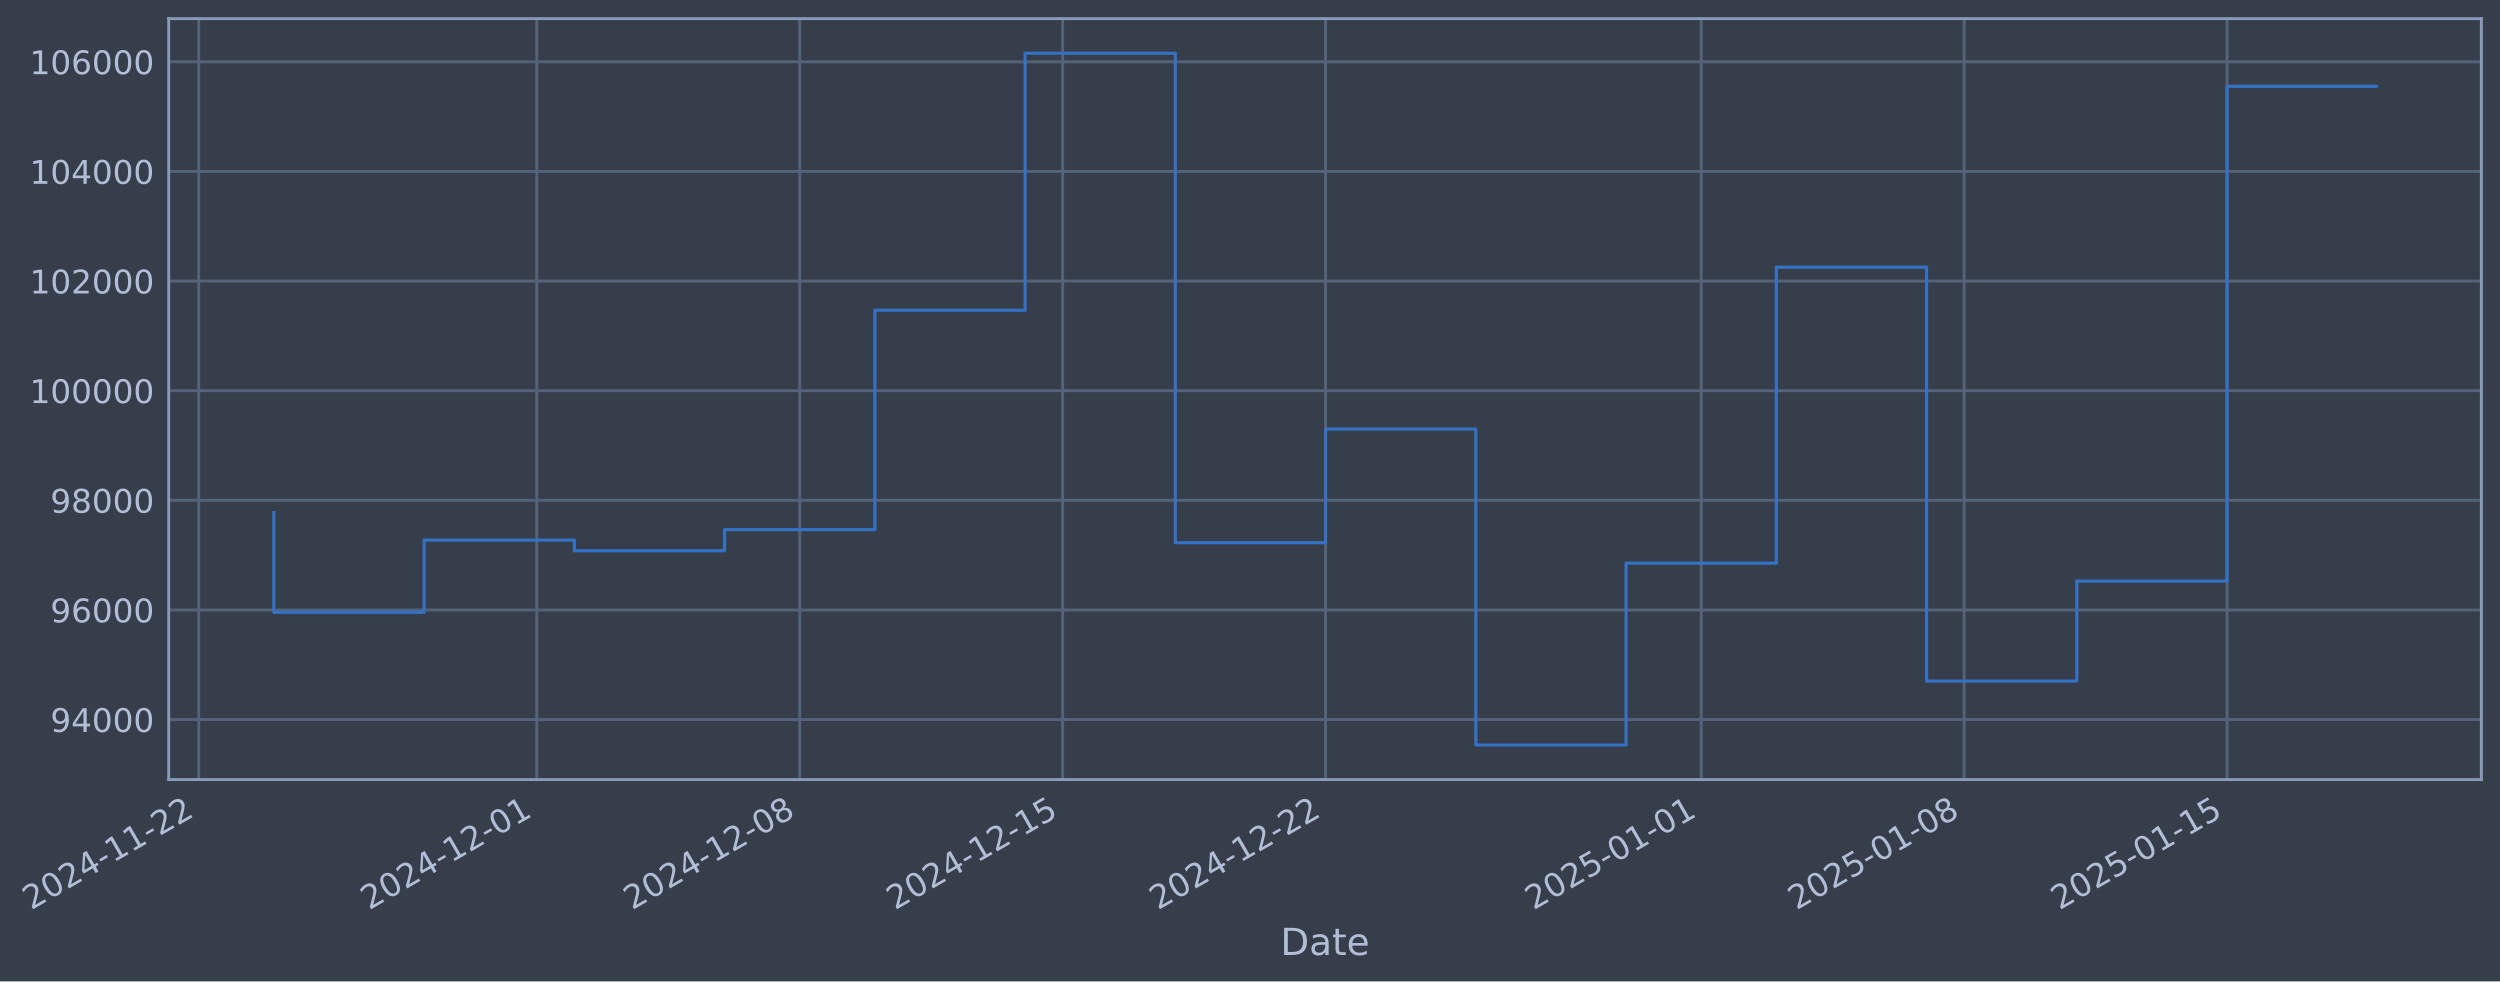
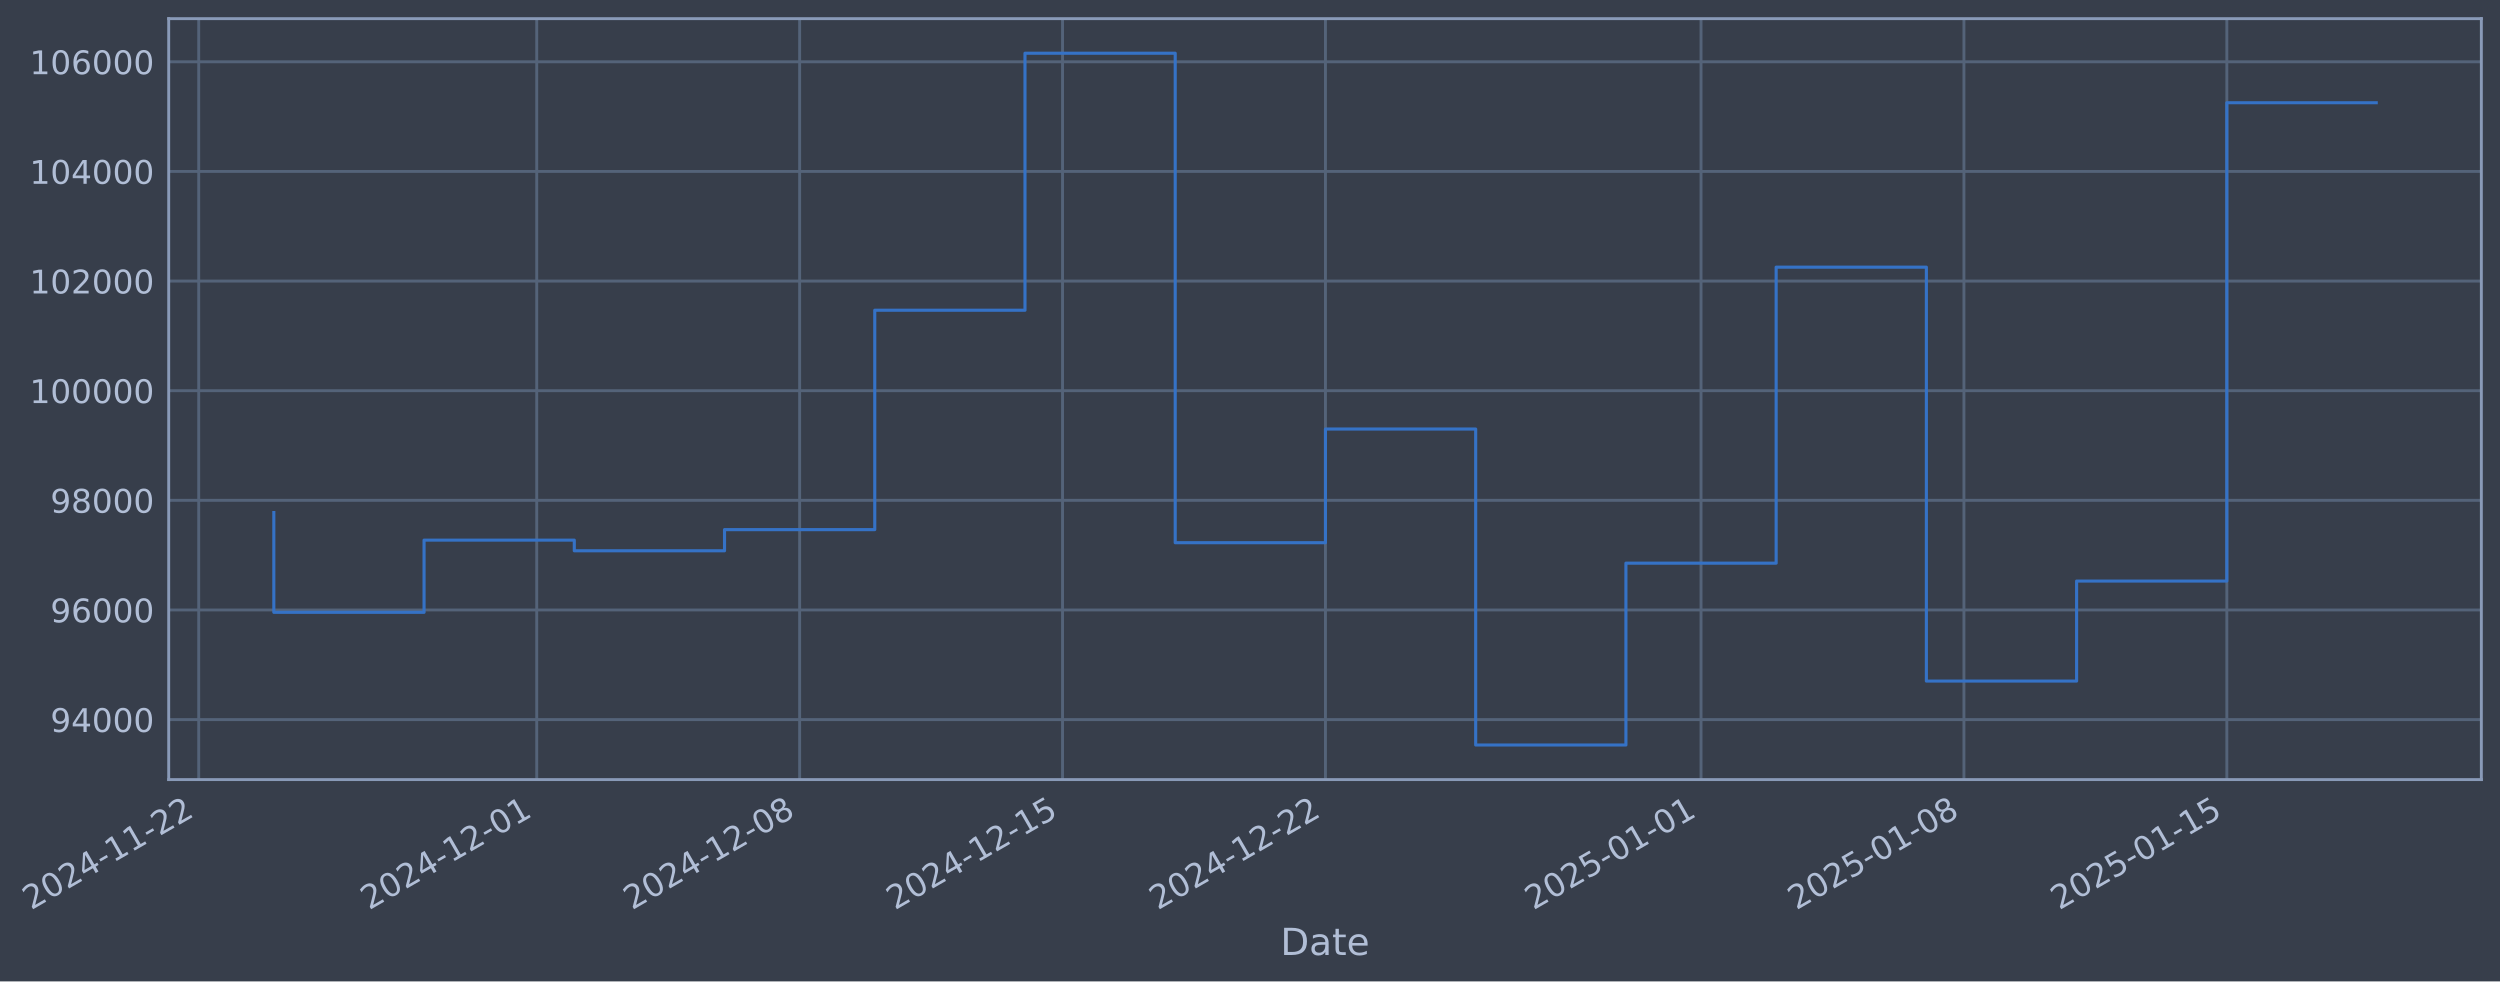
- <svg xmlns="http://www.w3.org/2000/svg" xmlns:xlink="http://www.w3.org/1999/xlink" width="965.133pt" height="378.87pt" viewBox="0 0 965.133 378.87" version="1.1">
+ <svg xmlns="http://www.w3.org/2000/svg" xmlns:xlink="http://www.w3.org/1999/xlink" width="965.129pt" height="378.87pt" viewBox="0 0 965.129 378.87" version="1.1">
  <defs>
    <style type="text/css">*{stroke-linejoin: round; stroke-linecap: butt}</style>
  </defs>
  <g id="figure_1">
    <g id="patch_1">
-       <path d="M 0 378.87  L 965.133 378.87  L 965.133 0  L 0 0  z " style="fill: #373e4b" />
+       <path d="M 0 378.87  L 965.129 378.87  L 965.129 0  L 0 0  z " style="fill: #373e4b" />
    </g>
    <g id="axes_1">
      <g id="patch_2">
-         <path d="M 65.133 300.96  L 957.933 300.96  L 957.933 7.2  L 65.133 7.2  z " style="fill: #373e4b" />
+         <path d="M 65.129 300.96  L 957.929 300.96  L 957.929 7.2  L 65.129 7.2  z " style="fill: #373e4b" />
      </g>
      <g id="matplotlib.axis_1">
        <g id="xtick_1">
          <g id="line2d_1">
-             <path d="M 76.713 300.96  L 76.713 7.2  " clip-path="url(#pc59505b4d8)" style="fill: none; stroke: #546379; stroke-width: 1.12; stroke-linecap: square" />
+             <path d="M 76.713 300.96  L 76.713 7.2  " clip-path="url(#p9e170f8959)" style="fill: none; stroke: #546379; stroke-width: 1.12; stroke-linecap: square" />
          </g>
          <g id="line2d_2" />
          <g id="text_1">
            <g style="fill: #b1bed6" transform="translate(11.98702 351.4642) rotate(-30) scale(0.126 -0.126)">
              <defs>
                <path id="DejaVuSans-32" d="M 1228 531  L 3431 531  L 3431 0  L 469 0  L 469 531  Q 828 903 1448 1529  Q 2069 2156 2228 2338  Q 2531 2678 2651 2914  Q 2772 3150 2772 3378  Q 2772 3750 2511 3984  Q 2250 4219 1831 4219  Q 1534 4219 1204 4116  Q 875 4013 500 3803  L 500 4441  Q 881 4594 1212 4672  Q 1544 4750 1819 4750  Q 2544 4750 2975 4387  Q 3406 4025 3406 3419  Q 3406 3131 3298 2873  Q 3191 2616 2906 2266  Q 2828 2175 2409 1742  Q 1991 1309 1228 531  z " transform="scale(0.015625)" />
                <path id="DejaVuSans-30" d="M 2034 4250  Q 1547 4250 1301 3770  Q 1056 3291 1056 2328  Q 1056 1369 1301 889  Q 1547 409 2034 409  Q 2525 409 2770 889  Q 3016 1369 3016 2328  Q 3016 3291 2770 3770  Q 2525 4250 2034 4250  z M 2034 4750  Q 2819 4750 3233 4129  Q 3647 3509 3647 2328  Q 3647 1150 3233 529  Q 2819 -91 2034 -91  Q 1250 -91 836 529  Q 422 1150 422 2328  Q 422 3509 836 4129  Q 1250 4750 2034 4750  z " transform="scale(0.015625)" />
                <path id="DejaVuSans-34" d="M 2419 4116  L 825 1625  L 2419 1625  L 2419 4116  z M 2253 4666  L 3047 4666  L 3047 1625  L 3713 1625  L 3713 1100  L 3047 1100  L 3047 0  L 2419 0  L 2419 1100  L 313 1100  L 313 1709  L 2253 4666  z " transform="scale(0.015625)" />
                <path id="DejaVuSans-2d" d="M 313 2009  L 1997 2009  L 1997 1497  L 313 1497  L 313 2009  z " transform="scale(0.015625)" />
                <path id="DejaVuSans-31" d="M 794 531  L 1825 531  L 1825 4091  L 703 3866  L 703 4441  L 1819 4666  L 2450 4666  L 2450 531  L 3481 531  L 3481 0  L 794 0  L 794 531  z " transform="scale(0.015625)" />
              </defs>
              <use xlink:href="#DejaVuSans-32" />
              <use xlink:href="#DejaVuSans-30" transform="translate(63.62305 0)" />
              <use xlink:href="#DejaVuSans-32" transform="translate(127.2461 0)" />
              <use xlink:href="#DejaVuSans-34" transform="translate(190.8691 0)" />
              <use xlink:href="#DejaVuSans-2d" transform="translate(254.4922 0)" />
              <use xlink:href="#DejaVuSans-31" transform="translate(290.5762 0)" />
              <use xlink:href="#DejaVuSans-31" transform="translate(354.1992 0)" />
              <use xlink:href="#DejaVuSans-2d" transform="translate(417.8223 0)" />
              <use xlink:href="#DejaVuSans-32" transform="translate(453.9062 0)" />
              <use xlink:href="#DejaVuSans-32" transform="translate(517.5293 0)" />
            </g>
          </g>
        </g>
        <g id="xtick_2">
          <g id="line2d_3">
-             <path d="M 207.223 300.96  L 207.223 7.2  " clip-path="url(#pc59505b4d8)" style="fill: none; stroke: #546379; stroke-width: 1.12; stroke-linecap: square" />
+             <path d="M 207.206 300.96  L 207.206 7.2  " clip-path="url(#p9e170f8959)" style="fill: none; stroke: #546379; stroke-width: 1.12; stroke-linecap: square" />
          </g>
          <g id="line2d_4" />
          <g id="text_2">
-             <g style="fill: #b1bed6" transform="translate(142.497 351.4642) rotate(-30) scale(0.126 -0.126)">
+             <g style="fill: #b1bed6" transform="translate(142.4807 351.4642) rotate(-30) scale(0.126 -0.126)">
              <use xlink:href="#DejaVuSans-32" />
              <use xlink:href="#DejaVuSans-30" transform="translate(63.62305 0)" />
              <use xlink:href="#DejaVuSans-32" transform="translate(127.2461 0)" />
              <use xlink:href="#DejaVuSans-34" transform="translate(190.8691 0)" />
              <use xlink:href="#DejaVuSans-2d" transform="translate(254.4922 0)" />
              <use xlink:href="#DejaVuSans-31" transform="translate(290.5762 0)" />
              <use xlink:href="#DejaVuSans-32" transform="translate(354.1992 0)" />
              <use xlink:href="#DejaVuSans-2d" transform="translate(417.8223 0)" />
              <use xlink:href="#DejaVuSans-30" transform="translate(453.9062 0)" />
              <use xlink:href="#DejaVuSans-31" transform="translate(517.5293 0)" />
            </g>
          </g>
        </g>
        <g id="xtick_3">
          <g id="line2d_5">
-             <path d="M 308.73 300.96  L 308.73 7.2  " clip-path="url(#pc59505b4d8)" style="fill: none; stroke: #546379; stroke-width: 1.12; stroke-linecap: square" />
+             <path d="M 308.701 300.96  L 308.701 7.2  " clip-path="url(#p9e170f8959)" style="fill: none; stroke: #546379; stroke-width: 1.12; stroke-linecap: square" />
          </g>
          <g id="line2d_6" />
          <g id="text_3">
-             <g style="fill: #b1bed6" transform="translate(244.0048 351.4642) rotate(-30) scale(0.126 -0.126)">
+             <g style="fill: #b1bed6" transform="translate(243.9757 351.4642) rotate(-30) scale(0.126 -0.126)">
              <defs>
                <path id="DejaVuSans-38" d="M 2034 2216  Q 1584 2216 1326 1975  Q 1069 1734 1069 1313  Q 1069 891 1326 650  Q 1584 409 2034 409  Q 2484 409 2743 651  Q 3003 894 3003 1313  Q 3003 1734 2745 1975  Q 2488 2216 2034 2216  z M 1403 2484  Q 997 2584 770 2862  Q 544 3141 544 3541  Q 544 4100 942 4425  Q 1341 4750 2034 4750  Q 2731 4750 3128 4425  Q 3525 4100 3525 3541  Q 3525 3141 3298 2862  Q 3072 2584 2669 2484  Q 3125 2378 3379 2068  Q 3634 1759 3634 1313  Q 3634 634 3220 271  Q 2806 -91 2034 -91  Q 1263 -91 848 271  Q 434 634 434 1313  Q 434 1759 690 2068  Q 947 2378 1403 2484  z M 1172 3481  Q 1172 3119 1398 2916  Q 1625 2713 2034 2713  Q 2441 2713 2670 2916  Q 2900 3119 2900 3481  Q 2900 3844 2670 4047  Q 2441 4250 2034 4250  Q 1625 4250 1398 4047  Q 1172 3844 1172 3481  z " transform="scale(0.015625)" />
              </defs>
              <use xlink:href="#DejaVuSans-32" />
              <use xlink:href="#DejaVuSans-30" transform="translate(63.62305 0)" />
              <use xlink:href="#DejaVuSans-32" transform="translate(127.2461 0)" />
              <use xlink:href="#DejaVuSans-34" transform="translate(190.8691 0)" />
              <use xlink:href="#DejaVuSans-2d" transform="translate(254.4922 0)" />
              <use xlink:href="#DejaVuSans-31" transform="translate(290.5762 0)" />
              <use xlink:href="#DejaVuSans-32" transform="translate(354.1992 0)" />
              <use xlink:href="#DejaVuSans-2d" transform="translate(417.8223 0)" />
              <use xlink:href="#DejaVuSans-30" transform="translate(453.9062 0)" />
              <use xlink:href="#DejaVuSans-38" transform="translate(517.5293 0)" />
            </g>
          </g>
        </g>
        <g id="xtick_4">
          <g id="line2d_7">
-             <path d="M 410.238 300.96  L 410.238 7.2  " clip-path="url(#pc59505b4d8)" style="fill: none; stroke: #546379; stroke-width: 1.12; stroke-linecap: square" />
+             <path d="M 410.196 300.96  L 410.196 7.2  " clip-path="url(#p9e170f8959)" style="fill: none; stroke: #546379; stroke-width: 1.12; stroke-linecap: square" />
          </g>
          <g id="line2d_8" />
          <g id="text_4">
-             <g style="fill: #b1bed6" transform="translate(345.5125 351.4642) rotate(-30) scale(0.126 -0.126)">
+             <g style="fill: #b1bed6" transform="translate(345.4708 351.4642) rotate(-30) scale(0.126 -0.126)">
              <defs>
                <path id="DejaVuSans-35" d="M 691 4666  L 3169 4666  L 3169 4134  L 1269 4134  L 1269 2991  Q 1406 3038 1543 3061  Q 1681 3084 1819 3084  Q 2600 3084 3056 2656  Q 3513 2228 3513 1497  Q 3513 744 3044 326  Q 2575 -91 1722 -91  Q 1428 -91 1123 -41  Q 819 9 494 109  L 494 744  Q 775 591 1075 516  Q 1375 441 1709 441  Q 2250 441 2565 725  Q 2881 1009 2881 1497  Q 2881 1984 2565 2268  Q 2250 2553 1709 2553  Q 1456 2553 1204 2497  Q 953 2441 691 2322  L 691 4666  z " transform="scale(0.015625)" />
              </defs>
              <use xlink:href="#DejaVuSans-32" />
              <use xlink:href="#DejaVuSans-30" transform="translate(63.62305 0)" />
              <use xlink:href="#DejaVuSans-32" transform="translate(127.2461 0)" />
              <use xlink:href="#DejaVuSans-34" transform="translate(190.8691 0)" />
              <use xlink:href="#DejaVuSans-2d" transform="translate(254.4922 0)" />
              <use xlink:href="#DejaVuSans-31" transform="translate(290.5762 0)" />
              <use xlink:href="#DejaVuSans-32" transform="translate(354.1992 0)" />
              <use xlink:href="#DejaVuSans-2d" transform="translate(417.8223 0)" />
              <use xlink:href="#DejaVuSans-31" transform="translate(453.9062 0)" />
              <use xlink:href="#DejaVuSans-35" transform="translate(517.5293 0)" />
            </g>
          </g>
        </g>
        <g id="xtick_5">
          <g id="line2d_9">
-             <path d="M 511.746 300.96  L 511.746 7.2  " clip-path="url(#pc59505b4d8)" style="fill: none; stroke: #546379; stroke-width: 1.12; stroke-linecap: square" />
+             <path d="M 511.691 300.96  L 511.691 7.2  " clip-path="url(#p9e170f8959)" style="fill: none; stroke: #546379; stroke-width: 1.12; stroke-linecap: square" />
          </g>
          <g id="line2d_10" />
          <g id="text_5">
-             <g style="fill: #b1bed6" transform="translate(447.0203 351.4642) rotate(-30) scale(0.126 -0.126)">
+             <g style="fill: #b1bed6" transform="translate(446.9658 351.4642) rotate(-30) scale(0.126 -0.126)">
              <use xlink:href="#DejaVuSans-32" />
              <use xlink:href="#DejaVuSans-30" transform="translate(63.62305 0)" />
              <use xlink:href="#DejaVuSans-32" transform="translate(127.2461 0)" />
              <use xlink:href="#DejaVuSans-34" transform="translate(190.8691 0)" />
              <use xlink:href="#DejaVuSans-2d" transform="translate(254.4922 0)" />
              <use xlink:href="#DejaVuSans-31" transform="translate(290.5762 0)" />
              <use xlink:href="#DejaVuSans-32" transform="translate(354.1992 0)" />
              <use xlink:href="#DejaVuSans-2d" transform="translate(417.8223 0)" />
              <use xlink:href="#DejaVuSans-32" transform="translate(453.9062 0)" />
              <use xlink:href="#DejaVuSans-32" transform="translate(517.5293 0)" />
            </g>
          </g>
        </g>
        <g id="xtick_6">
          <g id="line2d_11">
-             <path d="M 656.757 300.96  L 656.757 7.2  " clip-path="url(#pc59505b4d8)" style="fill: none; stroke: #546379; stroke-width: 1.12; stroke-linecap: square" />
+             <path d="M 656.684 300.96  L 656.684 7.2  " clip-path="url(#p9e170f8959)" style="fill: none; stroke: #546379; stroke-width: 1.12; stroke-linecap: square" />
          </g>
          <g id="line2d_12" />
          <g id="text_6">
-             <g style="fill: #b1bed6" transform="translate(592.0314 351.4642) rotate(-30) scale(0.126 -0.126)">
+             <g style="fill: #b1bed6" transform="translate(591.9587 351.4642) rotate(-30) scale(0.126 -0.126)">
              <use xlink:href="#DejaVuSans-32" />
              <use xlink:href="#DejaVuSans-30" transform="translate(63.62305 0)" />
              <use xlink:href="#DejaVuSans-32" transform="translate(127.2461 0)" />
              <use xlink:href="#DejaVuSans-35" transform="translate(190.8691 0)" />
              <use xlink:href="#DejaVuSans-2d" transform="translate(254.4922 0)" />
              <use xlink:href="#DejaVuSans-30" transform="translate(290.5762 0)" />
              <use xlink:href="#DejaVuSans-31" transform="translate(354.1992 0)" />
              <use xlink:href="#DejaVuSans-2d" transform="translate(417.8223 0)" />
              <use xlink:href="#DejaVuSans-30" transform="translate(453.9062 0)" />
              <use xlink:href="#DejaVuSans-31" transform="translate(517.5293 0)" />
            </g>
          </g>
        </g>
        <g id="xtick_7">
          <g id="line2d_13">
-             <path d="M 758.265 300.96  L 758.265 7.2  " clip-path="url(#pc59505b4d8)" style="fill: none; stroke: #546379; stroke-width: 1.12; stroke-linecap: square" />
+             <path d="M 758.179 300.96  L 758.179 7.2  " clip-path="url(#p9e170f8959)" style="fill: none; stroke: #546379; stroke-width: 1.12; stroke-linecap: square" />
          </g>
          <g id="line2d_14" />
          <g id="text_7">
-             <g style="fill: #b1bed6" transform="translate(693.5392 351.4642) rotate(-30) scale(0.126 -0.126)">
+             <g style="fill: #b1bed6" transform="translate(693.4538 351.4642) rotate(-30) scale(0.126 -0.126)">
              <use xlink:href="#DejaVuSans-32" />
              <use xlink:href="#DejaVuSans-30" transform="translate(63.62305 0)" />
              <use xlink:href="#DejaVuSans-32" transform="translate(127.2461 0)" />
              <use xlink:href="#DejaVuSans-35" transform="translate(190.8691 0)" />
              <use xlink:href="#DejaVuSans-2d" transform="translate(254.4922 0)" />
              <use xlink:href="#DejaVuSans-30" transform="translate(290.5762 0)" />
              <use xlink:href="#DejaVuSans-31" transform="translate(354.1992 0)" />
              <use xlink:href="#DejaVuSans-2d" transform="translate(417.8223 0)" />
              <use xlink:href="#DejaVuSans-30" transform="translate(453.9062 0)" />
              <use xlink:href="#DejaVuSans-38" transform="translate(517.5293 0)" />
            </g>
          </g>
        </g>
        <g id="xtick_8">
          <g id="line2d_15">
-             <path d="M 859.772 300.96  L 859.772 7.2  " clip-path="url(#pc59505b4d8)" style="fill: none; stroke: #546379; stroke-width: 1.12; stroke-linecap: square" />
+             <path d="M 859.674 300.96  L 859.674 7.2  " clip-path="url(#p9e170f8959)" style="fill: none; stroke: #546379; stroke-width: 1.12; stroke-linecap: square" />
          </g>
          <g id="line2d_16" />
          <g id="text_8">
-             <g style="fill: #b1bed6" transform="translate(795.047 351.4642) rotate(-30) scale(0.126 -0.126)">
+             <g style="fill: #b1bed6" transform="translate(794.9488 351.4642) rotate(-30) scale(0.126 -0.126)">
              <use xlink:href="#DejaVuSans-32" />
              <use xlink:href="#DejaVuSans-30" transform="translate(63.62305 0)" />
              <use xlink:href="#DejaVuSans-32" transform="translate(127.2461 0)" />
              <use xlink:href="#DejaVuSans-35" transform="translate(190.8691 0)" />
              <use xlink:href="#DejaVuSans-2d" transform="translate(254.4922 0)" />
              <use xlink:href="#DejaVuSans-30" transform="translate(290.5762 0)" />
              <use xlink:href="#DejaVuSans-31" transform="translate(354.1992 0)" />
              <use xlink:href="#DejaVuSans-2d" transform="translate(417.8223 0)" />
              <use xlink:href="#DejaVuSans-31" transform="translate(453.9062 0)" />
              <use xlink:href="#DejaVuSans-35" transform="translate(517.5293 0)" />
            </g>
          </g>
        </g>
        <g id="text_9">
-           <g style="fill: #b1bed6" transform="translate(494.3238 368.6753) scale(0.144 -0.144)">
+           <g style="fill: #b1bed6" transform="translate(494.3202 368.6753) scale(0.144 -0.144)">
            <defs>
              <path id="DejaVuSans-44" d="M 1259 4147  L 1259 519  L 2022 519  Q 2988 519 3436 956  Q 3884 1394 3884 2338  Q 3884 3275 3436 3711  Q 2988 4147 2022 4147  L 1259 4147  z M 628 4666  L 1925 4666  Q 3281 4666 3915 4102  Q 4550 3538 4550 2338  Q 4550 1131 3912 565  Q 3275 0 1925 0  L 628 0  L 628 4666  z " transform="scale(0.015625)" />
              <path id="DejaVuSans-61" d="M 2194 1759  Q 1497 1759 1228 1600  Q 959 1441 959 1056  Q 959 750 1161 570  Q 1363 391 1709 391  Q 2188 391 2477 730  Q 2766 1069 2766 1631  L 2766 1759  L 2194 1759  z M 3341 1997  L 3341 0  L 2766 0  L 2766 531  Q 2569 213 2275 61  Q 1981 -91 1556 -91  Q 1019 -91 701 211  Q 384 513 384 1019  Q 384 1609 779 1909  Q 1175 2209 1959 2209  L 2766 2209  L 2766 2266  Q 2766 2663 2505 2880  Q 2244 3097 1772 3097  Q 1472 3097 1187 3025  Q 903 2953 641 2809  L 641 3341  Q 956 3463 1253 3523  Q 1550 3584 1831 3584  Q 2591 3584 2966 3190  Q 3341 2797 3341 1997  z " transform="scale(0.015625)" />
              <path id="DejaVuSans-74" d="M 1172 4494  L 1172 3500  L 2356 3500  L 2356 3053  L 1172 3053  L 1172 1153  Q 1172 725 1289 603  Q 1406 481 1766 481  L 2356 481  L 2356 0  L 1766 0  Q 1100 0 847 248  Q 594 497 594 1153  L 594 3053  L 172 3053  L 172 3500  L 594 3500  L 594 4494  L 1172 4494  z " transform="scale(0.015625)" />
              <path id="DejaVuSans-65" d="M 3597 1894  L 3597 1613  L 953 1613  Q 991 1019 1311 708  Q 1631 397 2203 397  Q 2534 397 2845 478  Q 3156 559 3463 722  L 3463 178  Q 3153 47 2828 -22  Q 2503 -91 2169 -91  Q 1331 -91 842 396  Q 353 884 353 1716  Q 353 2575 817 3079  Q 1281 3584 2069 3584  Q 2775 3584 3186 3129  Q 3597 2675 3597 1894  z M 3022 2063  Q 3016 2534 2758 2815  Q 2500 3097 2075 3097  Q 1594 3097 1305 2825  Q 1016 2553 972 2059  L 3022 2063  z " transform="scale(0.015625)" />
            </defs>
            <use xlink:href="#DejaVuSans-44" />
            <use xlink:href="#DejaVuSans-61" transform="translate(77.00195 0)" />
            <use xlink:href="#DejaVuSans-74" transform="translate(138.2812 0)" />
            <use xlink:href="#DejaVuSans-65" transform="translate(177.4902 0)" />
          </g>
        </g>
      </g>
      <g id="matplotlib.axis_2">
        <g id="ytick_1">
          <g id="line2d_17">
-             <path d="M 65.133 277.797  L 957.933 277.797  " clip-path="url(#pc59505b4d8)" style="fill: none; stroke: #546379; stroke-width: 1.12; stroke-linecap: square" />
+             <path d="M 65.129 277.797  L 957.929 277.797  " clip-path="url(#p9e170f8959)" style="fill: none; stroke: #546379; stroke-width: 1.12; stroke-linecap: square" />
          </g>
          <g id="line2d_18" />
          <g id="text_10">
-             <g style="fill: #b1bed6" transform="translate(19.44918 282.5841) scale(0.126 -0.126)">
+             <g style="fill: #b1bed6" transform="translate(19.44554 282.5841) scale(0.126 -0.126)">
              <defs>
                <path id="DejaVuSans-39" d="M 703 97  L 703 672  Q 941 559 1184 500  Q 1428 441 1663 441  Q 2288 441 2617 861  Q 2947 1281 2994 2138  Q 2813 1869 2534 1725  Q 2256 1581 1919 1581  Q 1219 1581 811 2004  Q 403 2428 403 3163  Q 403 3881 828 4315  Q 1253 4750 1959 4750  Q 2769 4750 3195 4129  Q 3622 3509 3622 2328  Q 3622 1225 3098 567  Q 2575 -91 1691 -91  Q 1453 -91 1209 -44  Q 966 3 703 97  z M 1959 2075  Q 2384 2075 2632 2365  Q 2881 2656 2881 3163  Q 2881 3666 2632 3958  Q 2384 4250 1959 4250  Q 1534 4250 1286 3958  Q 1038 3666 1038 3163  Q 1038 2656 1286 2365  Q 1534 2075 1959 2075  z " transform="scale(0.015625)" />
              </defs>
              <use xlink:href="#DejaVuSans-39" />
              <use xlink:href="#DejaVuSans-34" transform="translate(63.62305 0)" />
              <use xlink:href="#DejaVuSans-30" transform="translate(127.2461 0)" />
              <use xlink:href="#DejaVuSans-30" transform="translate(190.8691 0)" />
              <use xlink:href="#DejaVuSans-30" transform="translate(254.4922 0)" />
            </g>
          </g>
        </g>
        <g id="ytick_2">
          <g id="line2d_19">
-             <path d="M 65.133 235.473  L 957.933 235.473  " clip-path="url(#pc59505b4d8)" style="fill: none; stroke: #546379; stroke-width: 1.12; stroke-linecap: square" />
+             <path d="M 65.129 235.473  L 957.929 235.473  " clip-path="url(#p9e170f8959)" style="fill: none; stroke: #546379; stroke-width: 1.12; stroke-linecap: square" />
          </g>
          <g id="line2d_20" />
          <g id="text_11">
-             <g style="fill: #b1bed6" transform="translate(19.44918 240.2602) scale(0.126 -0.126)">
+             <g style="fill: #b1bed6" transform="translate(19.44554 240.2602) scale(0.126 -0.126)">
              <defs>
                <path id="DejaVuSans-36" d="M 2113 2584  Q 1688 2584 1439 2293  Q 1191 2003 1191 1497  Q 1191 994 1439 701  Q 1688 409 2113 409  Q 2538 409 2786 701  Q 3034 994 3034 1497  Q 3034 2003 2786 2293  Q 2538 2584 2113 2584  z M 3366 4563  L 3366 3988  Q 3128 4100 2886 4159  Q 2644 4219 2406 4219  Q 1781 4219 1451 3797  Q 1122 3375 1075 2522  Q 1259 2794 1537 2939  Q 1816 3084 2150 3084  Q 2853 3084 3261 2657  Q 3669 2231 3669 1497  Q 3669 778 3244 343  Q 2819 -91 2113 -91  Q 1303 -91 875 529  Q 447 1150 447 2328  Q 447 3434 972 4092  Q 1497 4750 2381 4750  Q 2619 4750 2861 4703  Q 3103 4656 3366 4563  z " transform="scale(0.015625)" />
              </defs>
              <use xlink:href="#DejaVuSans-39" />
              <use xlink:href="#DejaVuSans-36" transform="translate(63.62305 0)" />
              <use xlink:href="#DejaVuSans-30" transform="translate(127.2461 0)" />
              <use xlink:href="#DejaVuSans-30" transform="translate(190.8691 0)" />
              <use xlink:href="#DejaVuSans-30" transform="translate(254.4922 0)" />
            </g>
          </g>
        </g>
        <g id="ytick_3">
          <g id="line2d_21">
-             <path d="M 65.133 193.149  L 957.933 193.149  " clip-path="url(#pc59505b4d8)" style="fill: none; stroke: #546379; stroke-width: 1.12; stroke-linecap: square" />
+             <path d="M 65.129 193.149  L 957.929 193.149  " clip-path="url(#p9e170f8959)" style="fill: none; stroke: #546379; stroke-width: 1.12; stroke-linecap: square" />
          </g>
          <g id="line2d_22" />
          <g id="text_12">
-             <g style="fill: #b1bed6" transform="translate(19.44918 197.9364) scale(0.126 -0.126)">
+             <g style="fill: #b1bed6" transform="translate(19.44554 197.9364) scale(0.126 -0.126)">
              <use xlink:href="#DejaVuSans-39" />
              <use xlink:href="#DejaVuSans-38" transform="translate(63.62305 0)" />
              <use xlink:href="#DejaVuSans-30" transform="translate(127.2461 0)" />
              <use xlink:href="#DejaVuSans-30" transform="translate(190.8691 0)" />
              <use xlink:href="#DejaVuSans-30" transform="translate(254.4922 0)" />
            </g>
          </g>
        </g>
        <g id="ytick_4">
          <g id="line2d_23">
-             <path d="M 65.133 150.826  L 957.933 150.826  " clip-path="url(#pc59505b4d8)" style="fill: none; stroke: #546379; stroke-width: 1.12; stroke-linecap: square" />
+             <path d="M 65.129 150.826  L 957.929 150.826  " clip-path="url(#p9e170f8959)" style="fill: none; stroke: #546379; stroke-width: 1.12; stroke-linecap: square" />
          </g>
          <g id="line2d_24" />
          <g id="text_13">
-             <g style="fill: #b1bed6" transform="translate(11.43243 155.6126) scale(0.126 -0.126)">
+             <g style="fill: #b1bed6" transform="translate(11.42879 155.6126) scale(0.126 -0.126)">
              <use xlink:href="#DejaVuSans-31" />
              <use xlink:href="#DejaVuSans-30" transform="translate(63.62305 0)" />
              <use xlink:href="#DejaVuSans-30" transform="translate(127.2461 0)" />
              <use xlink:href="#DejaVuSans-30" transform="translate(190.8691 0)" />
              <use xlink:href="#DejaVuSans-30" transform="translate(254.4922 0)" />
              <use xlink:href="#DejaVuSans-30" transform="translate(318.1152 0)" />
            </g>
          </g>
        </g>
        <g id="ytick_5">
          <g id="line2d_25">
-             <path d="M 65.133 108.502  L 957.933 108.502  " clip-path="url(#pc59505b4d8)" style="fill: none; stroke: #546379; stroke-width: 1.12; stroke-linecap: square" />
+             <path d="M 65.129 108.502  L 957.929 108.502  " clip-path="url(#p9e170f8959)" style="fill: none; stroke: #546379; stroke-width: 1.12; stroke-linecap: square" />
          </g>
          <g id="line2d_26" />
          <g id="text_14">
-             <g style="fill: #b1bed6" transform="translate(11.43243 113.2888) scale(0.126 -0.126)">
+             <g style="fill: #b1bed6" transform="translate(11.42879 113.2888) scale(0.126 -0.126)">
              <use xlink:href="#DejaVuSans-31" />
              <use xlink:href="#DejaVuSans-30" transform="translate(63.62305 0)" />
              <use xlink:href="#DejaVuSans-32" transform="translate(127.2461 0)" />
              <use xlink:href="#DejaVuSans-30" transform="translate(190.8691 0)" />
              <use xlink:href="#DejaVuSans-30" transform="translate(254.4922 0)" />
              <use xlink:href="#DejaVuSans-30" transform="translate(318.1152 0)" />
            </g>
          </g>
        </g>
        <g id="ytick_6">
          <g id="line2d_27">
-             <path d="M 65.133 66.178  L 957.933 66.178  " clip-path="url(#pc59505b4d8)" style="fill: none; stroke: #546379; stroke-width: 1.12; stroke-linecap: square" />
+             <path d="M 65.129 66.178  L 957.929 66.178  " clip-path="url(#p9e170f8959)" style="fill: none; stroke: #546379; stroke-width: 1.12; stroke-linecap: square" />
          </g>
          <g id="line2d_28" />
          <g id="text_15">
-             <g style="fill: #b1bed6" transform="translate(11.43243 70.96502) scale(0.126 -0.126)">
+             <g style="fill: #b1bed6" transform="translate(11.42879 70.96502) scale(0.126 -0.126)">
              <use xlink:href="#DejaVuSans-31" />
              <use xlink:href="#DejaVuSans-30" transform="translate(63.62305 0)" />
              <use xlink:href="#DejaVuSans-34" transform="translate(127.2461 0)" />
              <use xlink:href="#DejaVuSans-30" transform="translate(190.8691 0)" />
              <use xlink:href="#DejaVuSans-30" transform="translate(254.4922 0)" />
              <use xlink:href="#DejaVuSans-30" transform="translate(318.1152 0)" />
            </g>
          </g>
        </g>
        <g id="ytick_7">
          <g id="line2d_29">
-             <path d="M 65.133 23.854  L 957.933 23.854  " clip-path="url(#pc59505b4d8)" style="fill: none; stroke: #546379; stroke-width: 1.12; stroke-linecap: square" />
+             <path d="M 65.129 23.854  L 957.929 23.854  " clip-path="url(#p9e170f8959)" style="fill: none; stroke: #546379; stroke-width: 1.12; stroke-linecap: square" />
          </g>
          <g id="line2d_30" />
          <g id="text_16">
-             <g style="fill: #b1bed6" transform="translate(11.43243 28.64121) scale(0.126 -0.126)">
+             <g style="fill: #b1bed6" transform="translate(11.42879 28.64121) scale(0.126 -0.126)">
              <use xlink:href="#DejaVuSans-31" />
              <use xlink:href="#DejaVuSans-30" transform="translate(63.62305 0)" />
              <use xlink:href="#DejaVuSans-36" transform="translate(127.2461 0)" />
              <use xlink:href="#DejaVuSans-30" transform="translate(190.8691 0)" />
              <use xlink:href="#DejaVuSans-30" transform="translate(254.4922 0)" />
              <use xlink:href="#DejaVuSans-30" transform="translate(318.1152 0)" />
            </g>
          </g>
        </g>
      </g>
      <g id="line2d_31">
-         <path d="M 105.715 197.87  L 105.715 236.383  L 163.719 236.383  L 163.719 208.521  L 221.724 208.521  L 221.724 212.628  L 279.728 212.628  L 279.728 204.459  L 337.733 204.459  L 337.733 119.77  L 395.737 119.77  L 395.737 20.553  L 453.741 20.553  L 453.741 209.517  L 511.746 209.517  L 511.746 165.636  L 569.75 165.636  L 569.75 287.607  L 627.755 287.607  L 627.755 217.409  L 685.759 217.409  L 685.759 103.141  L 743.764 103.141  L 743.764 262.927  L 801.768 262.927  L 801.768 224.318  L 859.772 224.318  L 859.772 33.332  L 917.351 33.332  " clip-path="url(#pc59505b4d8)" style="fill: none; stroke: #3572c6; stroke-width: 1.2; stroke-linecap: square" />
+         <path d="M 105.711 197.87  L 105.711 236.383  L 163.708 236.383  L 163.708 208.521  L 221.705 208.521  L 221.705 212.628  L 279.703 212.628  L 279.703 204.459  L 337.7 204.459  L 337.7 119.77  L 395.697 119.77  L 395.697 20.553  L 453.694 20.553  L 453.694 209.517  L 511.691 209.517  L 511.691 165.636  L 569.688 165.636  L 569.688 287.607  L 627.686 287.607  L 627.686 217.409  L 685.683 217.409  L 685.683 103.141  L 743.68 103.141  L 743.68 262.927  L 801.677 262.927  L 801.677 224.318  L 859.674 224.318  L 859.674 39.661  L 917.347 39.661  " clip-path="url(#p9e170f8959)" style="fill: none; stroke: #3572c6; stroke-width: 1.2; stroke-linecap: square" />
      </g>
      <g id="patch_3">
-         <path d="M 65.133 300.96  L 65.133 7.2  " style="fill: none; stroke: #899ab8; stroke-width: 1.12; stroke-linejoin: miter; stroke-linecap: square" />
+         <path d="M 65.129 300.96  L 65.129 7.2  " style="fill: none; stroke: #899ab8; stroke-width: 1.12; stroke-linejoin: miter; stroke-linecap: square" />
      </g>
      <g id="patch_4">
-         <path d="M 957.933 300.96  L 957.933 7.2  " style="fill: none; stroke: #899ab8; stroke-width: 1.12; stroke-linejoin: miter; stroke-linecap: square" />
+         <path d="M 957.929 300.96  L 957.929 7.2  " style="fill: none; stroke: #899ab8; stroke-width: 1.12; stroke-linejoin: miter; stroke-linecap: square" />
      </g>
      <g id="patch_5">
-         <path d="M 65.133 300.96  L 957.933 300.96  " style="fill: none; stroke: #899ab8; stroke-width: 1.12; stroke-linejoin: miter; stroke-linecap: square" />
+         <path d="M 65.129 300.96  L 957.929 300.96  " style="fill: none; stroke: #899ab8; stroke-width: 1.12; stroke-linejoin: miter; stroke-linecap: square" />
      </g>
      <g id="patch_6">
-         <path d="M 65.133 7.2  L 957.933 7.2  " style="fill: none; stroke: #899ab8; stroke-width: 1.12; stroke-linejoin: miter; stroke-linecap: square" />
+         <path d="M 65.129 7.2  L 957.929 7.2  " style="fill: none; stroke: #899ab8; stroke-width: 1.12; stroke-linejoin: miter; stroke-linecap: square" />
      </g>
    </g>
  </g>
  <defs>
-     <clipPath id="pc59505b4d8">
-       <rect x="65.133" y="7.2" width="892.8" height="293.76" />
+     <clipPath id="p9e170f8959">
+       <rect x="65.129" y="7.2" width="892.8" height="293.76" />
    </clipPath>
  </defs>
</svg>
